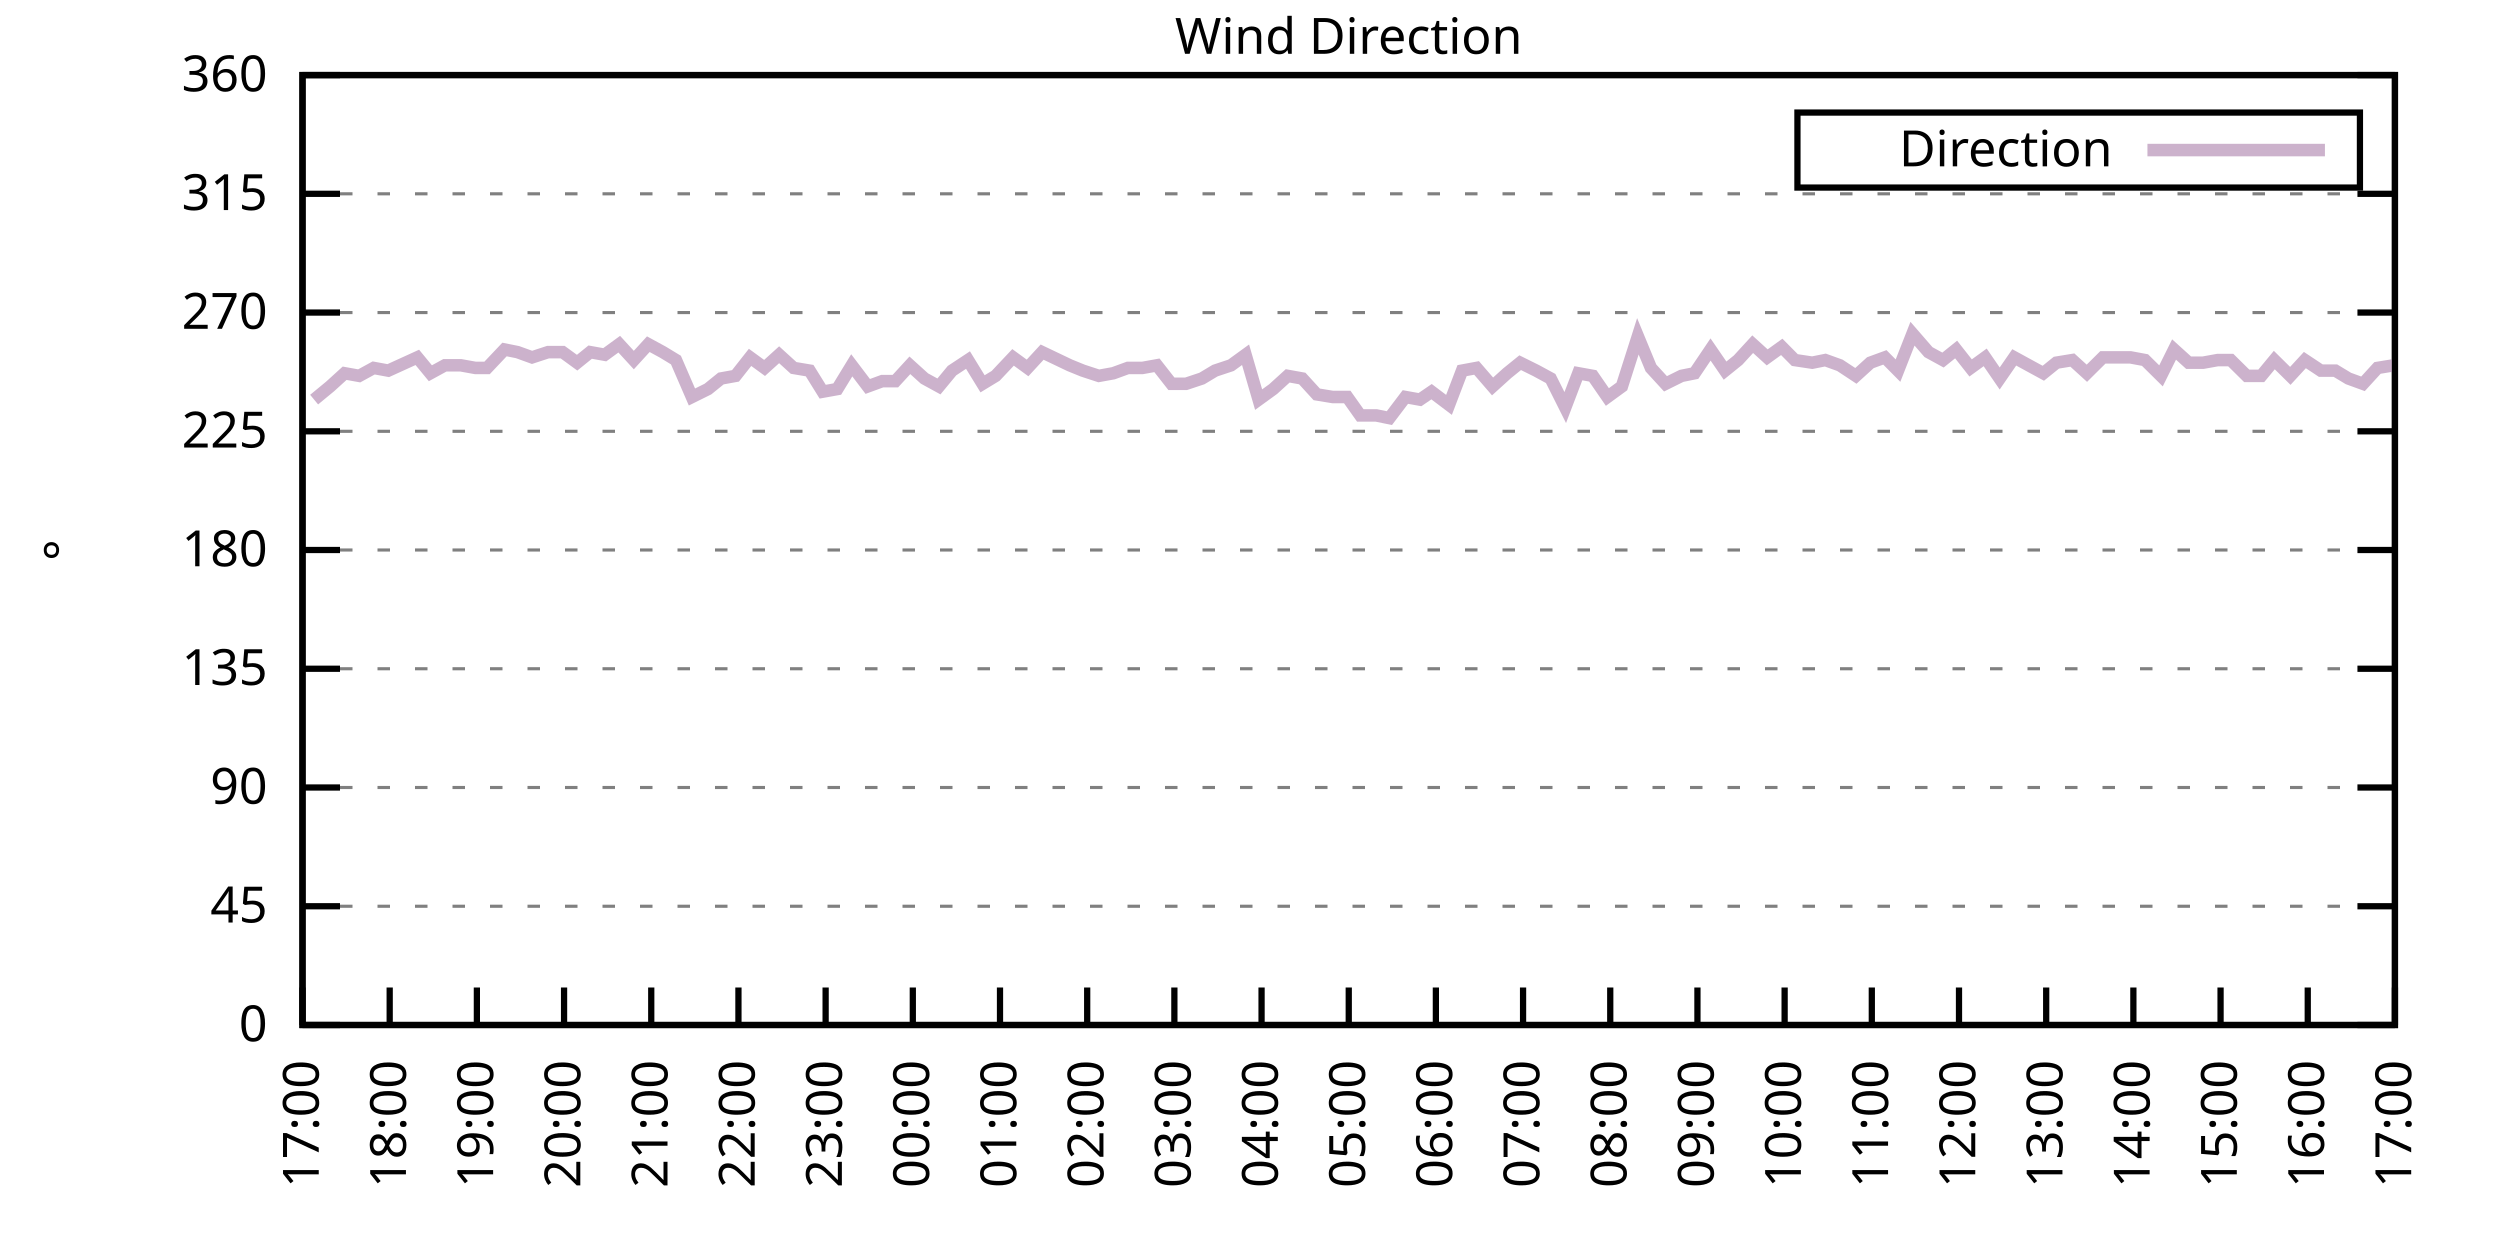
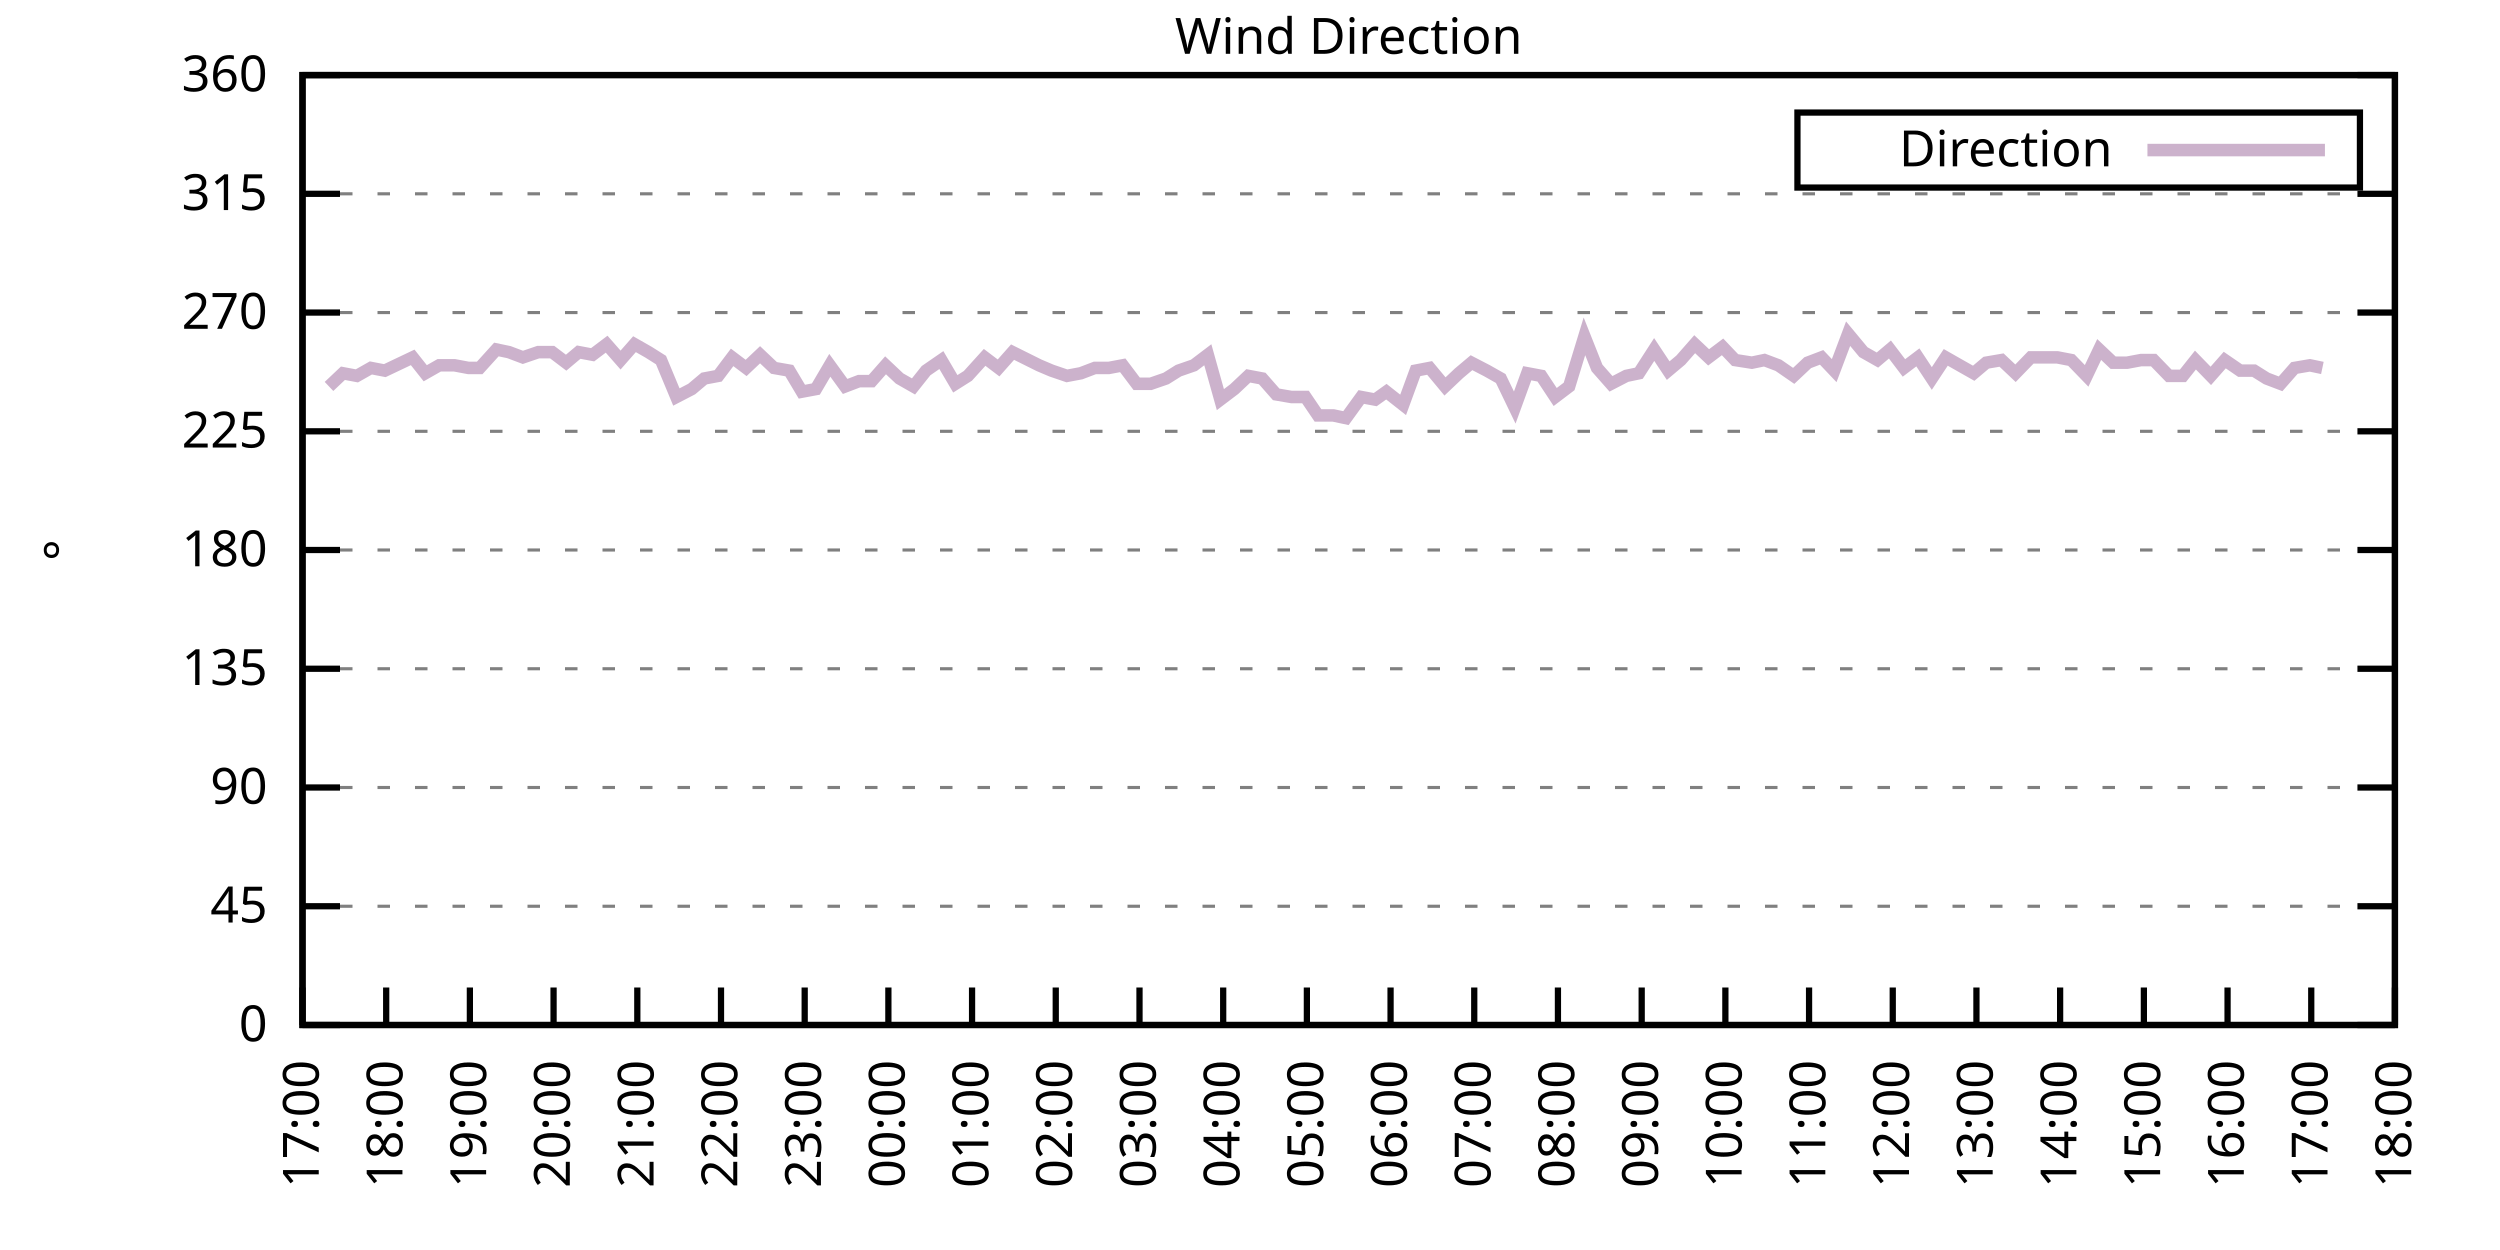
<svg xmlns="http://www.w3.org/2000/svg" xmlns:xlink="http://www.w3.org/1999/xlink" width="400" height="200" viewBox="0 0 400 200">
  <g id="gnuplot_canvas">
    <rect x="0" y="0" width="400" height="200" fill="none" />
    <defs>
      <circle id="gpDot" r="0.5" stroke-width="0.5" stroke="currentColor" />
      <path id="gpPt0" stroke-width="0.333" stroke="currentColor" d="M-1,0 h2 M0,-1 v2" />
      <path id="gpPt1" stroke-width="0.333" stroke="currentColor" d="M-1,-1 L1,1 M1,-1 L-1,1" />
      <path id="gpPt2" stroke-width="0.333" stroke="currentColor" d="M-1,0 L1,0 M0,-1 L0,1 M-1,-1 L1,1 M-1,1 L1,-1" />
      <rect id="gpPt3" stroke-width="0.333" stroke="currentColor" x="-1" y="-1" width="2" height="2" />
      <rect id="gpPt4" stroke-width="0.333" stroke="currentColor" fill="currentColor" x="-1" y="-1" width="2" height="2" />
      <circle id="gpPt5" stroke-width="0.333" stroke="currentColor" cx="0" cy="0" r="1" />
      <use xlink:href="#gpPt5" id="gpPt6" fill="currentColor" stroke="none" />
      <path id="gpPt7" stroke-width="0.333" stroke="currentColor" d="M0,-1.33 L-1.33,0.67 L1.33,0.67 z" />
      <use xlink:href="#gpPt7" id="gpPt8" fill="currentColor" stroke="none" />
      <use xlink:href="#gpPt7" id="gpPt9" stroke="currentColor" transform="rotate(180)" />
      <use xlink:href="#gpPt9" id="gpPt10" fill="currentColor" stroke="none" />
      <use xlink:href="#gpPt3" id="gpPt11" stroke="currentColor" transform="rotate(45)" />
      <use xlink:href="#gpPt11" id="gpPt12" fill="currentColor" stroke="none" />
      <path id="gpPt13" stroke-width="0.333" stroke="currentColor" d="M0,1.330 L1.265,0.411 L0.782,-1.067 L-0.782,-1.076 L-1.265,0.411 z" />
      <use xlink:href="#gpPt13" id="gpPt14" fill="currentColor" stroke="none" />
      <filter id="textbox" filterUnits="objectBoundingBox" x="0" y="0" height="1" width="1">
        <feFlood flood-color="white" flood-opacity="1" result="bgnd" />
        <feComposite in="SourceGraphic" in2="bgnd" operator="atop" />
      </filter>
      <filter id="greybox" filterUnits="objectBoundingBox" x="0" y="0" height="1" width="1">
        <feFlood flood-color="lightgrey" flood-opacity="1" result="grey" />
        <feComposite in="SourceGraphic" in2="grey" operator="atop" />
      </filter>
    </defs>
    <g fill="none" color="white" stroke="currentColor" stroke-width="1.00" stroke-linecap="butt" stroke-linejoin="miter">
</g>
    <g fill="none" color="black" stroke="currentColor" stroke-width="1.00" stroke-linecap="butt" stroke-linejoin="miter">
      <g stroke="none" shape-rendering="crispEdges">
        <polygon fill="rgb(255, 255, 255)" points="48.40,164.00 383.18,164.00 383.18,12.02 48.40,12.02 " />
      </g>
    </g>
    <g fill="none" color="black" stroke="currentColor" stroke-width="1.00" stroke-linecap="butt" stroke-linejoin="miter">
</g>
    <g fill="none" color="black" stroke="black" stroke-width="0.50" stroke-linecap="butt" stroke-linejoin="miter">
</g>
    <g fill="none" color="gray" stroke="currentColor" stroke-width="0.50" stroke-linecap="butt" stroke-linejoin="miter">
      <path stroke="gray" stroke-dasharray="2,4" class="gridline" d="M48.40,164.00 L383.19,164.00  " />
    </g>
    <g fill="none" color="gray" stroke="gray" stroke-width="1.00" stroke-linecap="butt" stroke-linejoin="miter">
</g>
    <g fill="none" color="black" stroke="currentColor" stroke-width="1.00" stroke-linecap="butt" stroke-linejoin="miter">
      <path stroke="black" d="M48.40,164.00 L54.40,164.00 M383.19,164.00 L377.19,164.00  " />
      <g transform="translate(42.80,166.60)" stroke="none" fill="black" font-family="Sans" font-size="8.00" text-anchor="end">
        <text>
          <tspan font-family="Sans"> 0</tspan>
        </text>
      </g>
    </g>
    <g fill="none" color="black" stroke="currentColor" stroke-width="1.00" stroke-linecap="butt" stroke-linejoin="miter">
</g>
    <g fill="none" color="black" stroke="black" stroke-width="0.50" stroke-linecap="butt" stroke-linejoin="miter">
</g>
    <g fill="none" color="gray" stroke="currentColor" stroke-width="0.50" stroke-linecap="butt" stroke-linejoin="miter">
      <path stroke="gray" stroke-dasharray="2,4" class="gridline" d="M48.40,145.00 L383.19,145.00  " />
    </g>
    <g fill="none" color="gray" stroke="gray" stroke-width="1.00" stroke-linecap="butt" stroke-linejoin="miter">
</g>
    <g fill="none" color="black" stroke="currentColor" stroke-width="1.00" stroke-linecap="butt" stroke-linejoin="miter">
      <path stroke="black" d="M48.40,145.00 L54.40,145.00 M383.19,145.00 L377.19,145.00  " />
      <g transform="translate(42.80,147.60)" stroke="none" fill="black" font-family="Sans" font-size="8.00" text-anchor="end">
        <text>
          <tspan font-family="Sans"> 45</tspan>
        </text>
      </g>
    </g>
    <g fill="none" color="black" stroke="currentColor" stroke-width="1.00" stroke-linecap="butt" stroke-linejoin="miter">
</g>
    <g fill="none" color="black" stroke="black" stroke-width="0.50" stroke-linecap="butt" stroke-linejoin="miter">
</g>
    <g fill="none" color="gray" stroke="currentColor" stroke-width="0.50" stroke-linecap="butt" stroke-linejoin="miter">
      <path stroke="gray" stroke-dasharray="2,4" class="gridline" d="M48.40,126.00 L383.19,126.00  " />
    </g>
    <g fill="none" color="gray" stroke="gray" stroke-width="1.00" stroke-linecap="butt" stroke-linejoin="miter">
</g>
    <g fill="none" color="black" stroke="currentColor" stroke-width="1.00" stroke-linecap="butt" stroke-linejoin="miter">
      <path stroke="black" d="M48.40,126.00 L54.40,126.00 M383.19,126.00 L377.19,126.00  " />
      <g transform="translate(42.80,128.60)" stroke="none" fill="black" font-family="Sans" font-size="8.00" text-anchor="end">
        <text>
          <tspan font-family="Sans"> 90</tspan>
        </text>
      </g>
    </g>
    <g fill="none" color="black" stroke="currentColor" stroke-width="1.00" stroke-linecap="butt" stroke-linejoin="miter">
</g>
    <g fill="none" color="black" stroke="black" stroke-width="0.50" stroke-linecap="butt" stroke-linejoin="miter">
</g>
    <g fill="none" color="gray" stroke="currentColor" stroke-width="0.50" stroke-linecap="butt" stroke-linejoin="miter">
      <path stroke="gray" stroke-dasharray="2,4" class="gridline" d="M48.40,107.00 L383.19,107.00  " />
    </g>
    <g fill="none" color="gray" stroke="gray" stroke-width="1.00" stroke-linecap="butt" stroke-linejoin="miter">
</g>
    <g fill="none" color="black" stroke="currentColor" stroke-width="1.00" stroke-linecap="butt" stroke-linejoin="miter">
      <path stroke="black" d="M48.40,107.00 L54.40,107.00 M383.19,107.00 L377.19,107.00  " />
      <g transform="translate(42.80,109.60)" stroke="none" fill="black" font-family="Sans" font-size="8.00" text-anchor="end">
        <text>
          <tspan font-family="Sans"> 135</tspan>
        </text>
      </g>
    </g>
    <g fill="none" color="black" stroke="currentColor" stroke-width="1.00" stroke-linecap="butt" stroke-linejoin="miter">
</g>
    <g fill="none" color="black" stroke="black" stroke-width="0.50" stroke-linecap="butt" stroke-linejoin="miter">
</g>
    <g fill="none" color="gray" stroke="currentColor" stroke-width="0.50" stroke-linecap="butt" stroke-linejoin="miter">
      <path stroke="gray" stroke-dasharray="2,4" class="gridline" d="M48.40,88.00 L383.19,88.00  " />
    </g>
    <g fill="none" color="gray" stroke="gray" stroke-width="1.00" stroke-linecap="butt" stroke-linejoin="miter">
</g>
    <g fill="none" color="black" stroke="currentColor" stroke-width="1.00" stroke-linecap="butt" stroke-linejoin="miter">
      <path stroke="black" d="M48.40,88.00 L54.40,88.00 M383.19,88.00 L377.19,88.00  " />
      <g transform="translate(42.80,90.60)" stroke="none" fill="black" font-family="Sans" font-size="8.00" text-anchor="end">
        <text>
          <tspan font-family="Sans"> 180</tspan>
        </text>
      </g>
    </g>
    <g fill="none" color="black" stroke="currentColor" stroke-width="1.00" stroke-linecap="butt" stroke-linejoin="miter">
</g>
    <g fill="none" color="black" stroke="black" stroke-width="0.50" stroke-linecap="butt" stroke-linejoin="miter">
</g>
    <g fill="none" color="gray" stroke="currentColor" stroke-width="0.50" stroke-linecap="butt" stroke-linejoin="miter">
      <path stroke="gray" stroke-dasharray="2,4" class="gridline" d="M48.40,69.01 L383.19,69.01  " />
    </g>
    <g fill="none" color="gray" stroke="gray" stroke-width="1.00" stroke-linecap="butt" stroke-linejoin="miter">
</g>
    <g fill="none" color="black" stroke="currentColor" stroke-width="1.00" stroke-linecap="butt" stroke-linejoin="miter">
      <path stroke="black" d="M48.40,69.01 L54.40,69.01 M383.19,69.01 L377.19,69.01  " />
      <g transform="translate(42.80,71.61)" stroke="none" fill="black" font-family="Sans" font-size="8.00" text-anchor="end">
        <text>
          <tspan font-family="Sans"> 225</tspan>
        </text>
      </g>
    </g>
    <g fill="none" color="black" stroke="currentColor" stroke-width="1.00" stroke-linecap="butt" stroke-linejoin="miter">
</g>
    <g fill="none" color="black" stroke="black" stroke-width="0.50" stroke-linecap="butt" stroke-linejoin="miter">
</g>
    <g fill="none" color="gray" stroke="currentColor" stroke-width="0.50" stroke-linecap="butt" stroke-linejoin="miter">
      <path stroke="gray" stroke-dasharray="2,4" class="gridline" d="M48.40,50.01 L383.19,50.01  " />
    </g>
    <g fill="none" color="gray" stroke="gray" stroke-width="1.00" stroke-linecap="butt" stroke-linejoin="miter">
</g>
    <g fill="none" color="black" stroke="currentColor" stroke-width="1.00" stroke-linecap="butt" stroke-linejoin="miter">
      <path stroke="black" d="M48.40,50.01 L54.40,50.01 M383.19,50.01 L377.19,50.01  " />
      <g transform="translate(42.80,52.61)" stroke="none" fill="black" font-family="Sans" font-size="8.00" text-anchor="end">
        <text>
          <tspan font-family="Sans"> 270</tspan>
        </text>
      </g>
    </g>
    <g fill="none" color="black" stroke="currentColor" stroke-width="1.00" stroke-linecap="butt" stroke-linejoin="miter">
</g>
    <g fill="none" color="black" stroke="black" stroke-width="0.50" stroke-linecap="butt" stroke-linejoin="miter">
</g>
    <g fill="none" color="gray" stroke="currentColor" stroke-width="0.50" stroke-linecap="butt" stroke-linejoin="miter">
      <path stroke="gray" stroke-dasharray="2,4" class="gridline" d="M48.40,31.01 L383.19,31.01  " />
    </g>
    <g fill="none" color="gray" stroke="gray" stroke-width="1.00" stroke-linecap="butt" stroke-linejoin="miter">
</g>
    <g fill="none" color="black" stroke="currentColor" stroke-width="1.00" stroke-linecap="butt" stroke-linejoin="miter">
      <path stroke="black" d="M48.40,31.01 L54.40,31.01 M383.19,31.01 L377.19,31.01  " />
      <g transform="translate(42.80,33.61)" stroke="none" fill="black" font-family="Sans" font-size="8.00" text-anchor="end">
        <text>
          <tspan font-family="Sans"> 315</tspan>
        </text>
      </g>
    </g>
    <g fill="none" color="black" stroke="currentColor" stroke-width="1.00" stroke-linecap="butt" stroke-linejoin="miter">
</g>
    <g fill="none" color="black" stroke="black" stroke-width="0.50" stroke-linecap="butt" stroke-linejoin="miter">
</g>
    <g fill="none" color="gray" stroke="currentColor" stroke-width="0.50" stroke-linecap="butt" stroke-linejoin="miter">
      <path stroke="gray" stroke-dasharray="2,4" class="gridline" d="M48.40,12.01 L383.19,12.01  " />
    </g>
    <g fill="none" color="gray" stroke="gray" stroke-width="1.00" stroke-linecap="butt" stroke-linejoin="miter">
</g>
    <g fill="none" color="black" stroke="currentColor" stroke-width="1.00" stroke-linecap="butt" stroke-linejoin="miter">
      <path stroke="black" d="M48.40,12.01 L54.40,12.01 M383.19,12.01 L377.19,12.01  " />
      <g transform="translate(42.80,14.61)" stroke="none" fill="black" font-family="Sans" font-size="8.00" text-anchor="end">
        <text>
          <tspan font-family="Sans"> 360</tspan>
        </text>
      </g>
    </g>
    <g fill="none" color="black" stroke="currentColor" stroke-width="1.00" stroke-linecap="butt" stroke-linejoin="miter">
      <path stroke="black" d="M48.40,164.00 L48.40,158.00  " />
      <g transform="translate(51.00,169.60) rotate(270.00)" stroke="none" fill="black" font-family="Sans" font-size="8.00" text-anchor="end">
        <text>
          <tspan font-family="Sans">17:00</tspan>
        </text>
      </g>
    </g>
    <g fill="none" color="black" stroke="currentColor" stroke-width="1.00" stroke-linecap="butt" stroke-linejoin="miter">
-       <path stroke="black" d="M62.35,164.00 L62.35,158.00  " />
-       <g transform="translate(64.95,169.60) rotate(270.00)" stroke="none" fill="black" font-family="Sans" font-size="8.00" text-anchor="end">
+       <path stroke="black" d="M61.79,164.00 L61.79,158.00  " />
+       <g transform="translate(64.39,169.60) rotate(270.00)" stroke="none" fill="black" font-family="Sans" font-size="8.00" text-anchor="end">
        <text>
          <tspan font-family="Sans">18:00</tspan>
        </text>
      </g>
    </g>
    <g fill="none" color="black" stroke="currentColor" stroke-width="1.00" stroke-linecap="butt" stroke-linejoin="miter">
-       <path stroke="black" d="M76.30,164.00 L76.30,158.00  " />
-       <g transform="translate(78.90,169.60) rotate(270.00)" stroke="none" fill="black" font-family="Sans" font-size="8.00" text-anchor="end">
+       <path stroke="black" d="M75.18,164.00 L75.18,158.00  " />
+       <g transform="translate(77.78,169.60) rotate(270.00)" stroke="none" fill="black" font-family="Sans" font-size="8.00" text-anchor="end">
        <text>
          <tspan font-family="Sans">19:00</tspan>
        </text>
      </g>
    </g>
    <g fill="none" color="black" stroke="currentColor" stroke-width="1.00" stroke-linecap="butt" stroke-linejoin="miter">
-       <path stroke="black" d="M90.25,164.00 L90.25,158.00  " />
-       <g transform="translate(92.85,169.60) rotate(270.00)" stroke="none" fill="black" font-family="Sans" font-size="8.00" text-anchor="end">
+       <path stroke="black" d="M88.57,164.00 L88.57,158.00  " />
+       <g transform="translate(91.17,169.60) rotate(270.00)" stroke="none" fill="black" font-family="Sans" font-size="8.00" text-anchor="end">
        <text>
          <tspan font-family="Sans">20:00</tspan>
        </text>
      </g>
    </g>
    <g fill="none" color="black" stroke="currentColor" stroke-width="1.00" stroke-linecap="butt" stroke-linejoin="miter">
-       <path stroke="black" d="M104.20,164.00 L104.20,158.00  " />
-       <g transform="translate(106.80,169.60) rotate(270.00)" stroke="none" fill="black" font-family="Sans" font-size="8.00" text-anchor="end">
+       <path stroke="black" d="M101.97,164.00 L101.97,158.00  " />
+       <g transform="translate(104.57,169.60) rotate(270.00)" stroke="none" fill="black" font-family="Sans" font-size="8.00" text-anchor="end">
        <text>
          <tspan font-family="Sans">21:00</tspan>
        </text>
      </g>
    </g>
    <g fill="none" color="black" stroke="currentColor" stroke-width="1.00" stroke-linecap="butt" stroke-linejoin="miter">
-       <path stroke="black" d="M118.15,164.00 L118.15,158.00  " />
-       <g transform="translate(120.75,169.60) rotate(270.00)" stroke="none" fill="black" font-family="Sans" font-size="8.00" text-anchor="end">
+       <path stroke="black" d="M115.36,164.00 L115.36,158.00  " />
+       <g transform="translate(117.96,169.60) rotate(270.00)" stroke="none" fill="black" font-family="Sans" font-size="8.00" text-anchor="end">
        <text>
          <tspan font-family="Sans">22:00</tspan>
        </text>
      </g>
    </g>
    <g fill="none" color="black" stroke="currentColor" stroke-width="1.00" stroke-linecap="butt" stroke-linejoin="miter">
-       <path stroke="black" d="M132.10,164.00 L132.10,158.00  " />
-       <g transform="translate(134.70,169.60) rotate(270.00)" stroke="none" fill="black" font-family="Sans" font-size="8.00" text-anchor="end">
+       <path stroke="black" d="M128.75,164.00 L128.75,158.00  " />
+       <g transform="translate(131.35,169.60) rotate(270.00)" stroke="none" fill="black" font-family="Sans" font-size="8.00" text-anchor="end">
        <text>
          <tspan font-family="Sans">23:00</tspan>
        </text>
      </g>
    </g>
    <g fill="none" color="black" stroke="currentColor" stroke-width="1.00" stroke-linecap="butt" stroke-linejoin="miter">
-       <path stroke="black" d="M146.05,164.00 L146.05,158.00  " />
-       <g transform="translate(148.65,169.60) rotate(270.00)" stroke="none" fill="black" font-family="Sans" font-size="8.00" text-anchor="end">
+       <path stroke="black" d="M142.14,164.00 L142.14,158.00  " />
+       <g transform="translate(144.74,169.60) rotate(270.00)" stroke="none" fill="black" font-family="Sans" font-size="8.00" text-anchor="end">
        <text>
          <tspan font-family="Sans">00:00</tspan>
        </text>
      </g>
    </g>
    <g fill="none" color="black" stroke="currentColor" stroke-width="1.00" stroke-linecap="butt" stroke-linejoin="miter">
-       <path stroke="black" d="M160.00,164.00 L160.00,158.00  " />
-       <g transform="translate(162.60,169.60) rotate(270.00)" stroke="none" fill="black" font-family="Sans" font-size="8.00" text-anchor="end">
+       <path stroke="black" d="M155.53,164.00 L155.53,158.00  " />
+       <g transform="translate(158.13,169.60) rotate(270.00)" stroke="none" fill="black" font-family="Sans" font-size="8.00" text-anchor="end">
        <text>
          <tspan font-family="Sans">01:00</tspan>
        </text>
      </g>
    </g>
    <g fill="none" color="black" stroke="currentColor" stroke-width="1.00" stroke-linecap="butt" stroke-linejoin="miter">
-       <path stroke="black" d="M173.95,164.00 L173.95,158.00  " />
-       <g transform="translate(176.55,169.60) rotate(270.00)" stroke="none" fill="black" font-family="Sans" font-size="8.00" text-anchor="end">
+       <path stroke="black" d="M168.92,164.00 L168.92,158.00  " />
+       <g transform="translate(171.52,169.60) rotate(270.00)" stroke="none" fill="black" font-family="Sans" font-size="8.00" text-anchor="end">
        <text>
          <tspan font-family="Sans">02:00</tspan>
        </text>
      </g>
    </g>
    <g fill="none" color="black" stroke="currentColor" stroke-width="1.00" stroke-linecap="butt" stroke-linejoin="miter">
-       <path stroke="black" d="M187.90,164.00 L187.90,158.00  " />
-       <g transform="translate(190.50,169.60) rotate(270.00)" stroke="none" fill="black" font-family="Sans" font-size="8.00" text-anchor="end">
+       <path stroke="black" d="M182.32,164.00 L182.32,158.00  " />
+       <g transform="translate(184.92,169.60) rotate(270.00)" stroke="none" fill="black" font-family="Sans" font-size="8.00" text-anchor="end">
        <text>
          <tspan font-family="Sans">03:00</tspan>
        </text>
      </g>
    </g>
    <g fill="none" color="black" stroke="currentColor" stroke-width="1.00" stroke-linecap="butt" stroke-linejoin="miter">
-       <path stroke="black" d="M201.85,164.00 L201.85,158.00  " />
-       <g transform="translate(204.45,169.60) rotate(270.00)" stroke="none" fill="black" font-family="Sans" font-size="8.00" text-anchor="end">
+       <path stroke="black" d="M195.71,164.00 L195.71,158.00  " />
+       <g transform="translate(198.31,169.60) rotate(270.00)" stroke="none" fill="black" font-family="Sans" font-size="8.00" text-anchor="end">
        <text>
          <tspan font-family="Sans">04:00</tspan>
        </text>
      </g>
    </g>
    <g fill="none" color="black" stroke="currentColor" stroke-width="1.00" stroke-linecap="butt" stroke-linejoin="miter">
-       <path stroke="black" d="M215.80,164.00 L215.80,158.00  " />
-       <g transform="translate(218.40,169.60) rotate(270.00)" stroke="none" fill="black" font-family="Sans" font-size="8.00" text-anchor="end">
+       <path stroke="black" d="M209.10,164.00 L209.10,158.00  " />
+       <g transform="translate(211.70,169.60) rotate(270.00)" stroke="none" fill="black" font-family="Sans" font-size="8.00" text-anchor="end">
        <text>
          <tspan font-family="Sans">05:00</tspan>
        </text>
      </g>
    </g>
    <g fill="none" color="black" stroke="currentColor" stroke-width="1.00" stroke-linecap="butt" stroke-linejoin="miter">
-       <path stroke="black" d="M229.74,164.00 L229.74,158.00  " />
-       <g transform="translate(232.34,169.60) rotate(270.00)" stroke="none" fill="black" font-family="Sans" font-size="8.00" text-anchor="end">
+       <path stroke="black" d="M222.49,164.00 L222.49,158.00  " />
+       <g transform="translate(225.09,169.60) rotate(270.00)" stroke="none" fill="black" font-family="Sans" font-size="8.00" text-anchor="end">
        <text>
          <tspan font-family="Sans">06:00</tspan>
        </text>
      </g>
    </g>
    <g fill="none" color="black" stroke="currentColor" stroke-width="1.00" stroke-linecap="butt" stroke-linejoin="miter">
-       <path stroke="black" d="M243.69,164.00 L243.69,158.00  " />
-       <g transform="translate(246.29,169.60) rotate(270.00)" stroke="none" fill="black" font-family="Sans" font-size="8.00" text-anchor="end">
+       <path stroke="black" d="M235.88,164.00 L235.88,158.00  " />
+       <g transform="translate(238.48,169.60) rotate(270.00)" stroke="none" fill="black" font-family="Sans" font-size="8.00" text-anchor="end">
        <text>
          <tspan font-family="Sans">07:00</tspan>
        </text>
      </g>
    </g>
    <g fill="none" color="black" stroke="currentColor" stroke-width="1.00" stroke-linecap="butt" stroke-linejoin="miter">
-       <path stroke="black" d="M257.64,164.00 L257.64,158.00  " />
-       <g transform="translate(260.24,169.60) rotate(270.00)" stroke="none" fill="black" font-family="Sans" font-size="8.00" text-anchor="end">
+       <path stroke="black" d="M249.27,164.00 L249.27,158.00  " />
+       <g transform="translate(251.87,169.60) rotate(270.00)" stroke="none" fill="black" font-family="Sans" font-size="8.00" text-anchor="end">
        <text>
          <tspan font-family="Sans">08:00</tspan>
        </text>
      </g>
    </g>
    <g fill="none" color="black" stroke="currentColor" stroke-width="1.00" stroke-linecap="butt" stroke-linejoin="miter">
-       <path stroke="black" d="M271.59,164.00 L271.59,158.00  " />
-       <g transform="translate(274.19,169.60) rotate(270.00)" stroke="none" fill="black" font-family="Sans" font-size="8.00" text-anchor="end">
+       <path stroke="black" d="M262.67,164.00 L262.67,158.00  " />
+       <g transform="translate(265.27,169.60) rotate(270.00)" stroke="none" fill="black" font-family="Sans" font-size="8.00" text-anchor="end">
        <text>
          <tspan font-family="Sans">09:00</tspan>
        </text>
      </g>
    </g>
    <g fill="none" color="black" stroke="currentColor" stroke-width="1.00" stroke-linecap="butt" stroke-linejoin="miter">
-       <path stroke="black" d="M285.54,164.00 L285.54,158.00  " />
-       <g transform="translate(288.14,169.60) rotate(270.00)" stroke="none" fill="black" font-family="Sans" font-size="8.00" text-anchor="end">
+       <path stroke="black" d="M276.06,164.00 L276.06,158.00  " />
+       <g transform="translate(278.66,169.60) rotate(270.00)" stroke="none" fill="black" font-family="Sans" font-size="8.00" text-anchor="end">
        <text>
          <tspan font-family="Sans">10:00</tspan>
        </text>
      </g>
    </g>
    <g fill="none" color="black" stroke="currentColor" stroke-width="1.00" stroke-linecap="butt" stroke-linejoin="miter">
-       <path stroke="black" d="M299.49,164.00 L299.49,158.00  " />
-       <g transform="translate(302.09,169.60) rotate(270.00)" stroke="none" fill="black" font-family="Sans" font-size="8.00" text-anchor="end">
+       <path stroke="black" d="M289.45,164.00 L289.45,158.00  " />
+       <g transform="translate(292.05,169.60) rotate(270.00)" stroke="none" fill="black" font-family="Sans" font-size="8.00" text-anchor="end">
        <text>
          <tspan font-family="Sans">11:00</tspan>
        </text>
      </g>
    </g>
    <g fill="none" color="black" stroke="currentColor" stroke-width="1.00" stroke-linecap="butt" stroke-linejoin="miter">
-       <path stroke="black" d="M313.44,164.00 L313.44,158.00  " />
-       <g transform="translate(316.04,169.60) rotate(270.00)" stroke="none" fill="black" font-family="Sans" font-size="8.00" text-anchor="end">
+       <path stroke="black" d="M302.84,164.00 L302.84,158.00  " />
+       <g transform="translate(305.44,169.60) rotate(270.00)" stroke="none" fill="black" font-family="Sans" font-size="8.00" text-anchor="end">
        <text>
          <tspan font-family="Sans">12:00</tspan>
        </text>
      </g>
    </g>
    <g fill="none" color="black" stroke="currentColor" stroke-width="1.00" stroke-linecap="butt" stroke-linejoin="miter">
-       <path stroke="black" d="M327.39,164.00 L327.39,158.00  " />
-       <g transform="translate(329.99,169.60) rotate(270.00)" stroke="none" fill="black" font-family="Sans" font-size="8.00" text-anchor="end">
+       <path stroke="black" d="M316.23,164.00 L316.23,158.00  " />
+       <g transform="translate(318.83,169.60) rotate(270.00)" stroke="none" fill="black" font-family="Sans" font-size="8.00" text-anchor="end">
        <text>
          <tspan font-family="Sans">13:00</tspan>
        </text>
      </g>
    </g>
    <g fill="none" color="black" stroke="currentColor" stroke-width="1.00" stroke-linecap="butt" stroke-linejoin="miter">
-       <path stroke="black" d="M341.34,164.00 L341.34,158.00  " />
-       <g transform="translate(343.94,169.60) rotate(270.00)" stroke="none" fill="black" font-family="Sans" font-size="8.00" text-anchor="end">
+       <path stroke="black" d="M329.62,164.00 L329.62,158.00  " />
+       <g transform="translate(332.22,169.60) rotate(270.00)" stroke="none" fill="black" font-family="Sans" font-size="8.00" text-anchor="end">
        <text>
          <tspan font-family="Sans">14:00</tspan>
        </text>
      </g>
    </g>
    <g fill="none" color="black" stroke="currentColor" stroke-width="1.00" stroke-linecap="butt" stroke-linejoin="miter">
-       <path stroke="black" d="M355.29,164.00 L355.29,158.00  " />
-       <g transform="translate(357.89,169.60) rotate(270.00)" stroke="none" fill="black" font-family="Sans" font-size="8.00" text-anchor="end">
+       <path stroke="black" d="M343.02,164.00 L343.02,158.00  " />
+       <g transform="translate(345.62,169.60) rotate(270.00)" stroke="none" fill="black" font-family="Sans" font-size="8.00" text-anchor="end">
        <text>
          <tspan font-family="Sans">15:00</tspan>
        </text>
      </g>
    </g>
    <g fill="none" color="black" stroke="currentColor" stroke-width="1.00" stroke-linecap="butt" stroke-linejoin="miter">
-       <path stroke="black" d="M369.24,164.00 L369.24,158.00  " />
-       <g transform="translate(371.84,169.60) rotate(270.00)" stroke="none" fill="black" font-family="Sans" font-size="8.00" text-anchor="end">
+       <path stroke="black" d="M356.41,164.00 L356.41,158.00  " />
+       <g transform="translate(359.01,169.60) rotate(270.00)" stroke="none" fill="black" font-family="Sans" font-size="8.00" text-anchor="end">
        <text>
          <tspan font-family="Sans">16:00</tspan>
+         </text>
+       </g>
+     </g>
+     <g fill="none" color="black" stroke="currentColor" stroke-width="1.00" stroke-linecap="butt" stroke-linejoin="miter">
+       <path stroke="black" d="M369.80,164.00 L369.80,158.00  " />
+       <g transform="translate(372.40,169.60) rotate(270.00)" stroke="none" fill="black" font-family="Sans" font-size="8.00" text-anchor="end">
+         <text>
+           <tspan font-family="Sans">17:00</tspan>
        </text>
      </g>
    </g>
    <g fill="none" color="black" stroke="currentColor" stroke-width="1.00" stroke-linecap="butt" stroke-linejoin="miter">
      <path stroke="black" d="M383.19,164.00 L383.19,158.00  " />
      <g transform="translate(385.79,169.60) rotate(270.00)" stroke="none" fill="black" font-family="Sans" font-size="8.00" text-anchor="end">
        <text>
-           <tspan font-family="Sans">17:00</tspan>
+           <tspan font-family="Sans">18:00</tspan>
        </text>
      </g>
    </g>
    <g fill="none" color="black" stroke="currentColor" stroke-width="1.00" stroke-linecap="butt" stroke-linejoin="miter">
</g>
    <g fill="none" color="black" stroke="currentColor" stroke-width="1.00" stroke-linecap="butt" stroke-linejoin="miter">
      <path stroke="black" d="M48.40,12.01 L48.40,164.00 L383.19,164.00 L383.19,12.01 L48.40,12.01 Z  " />
    </g>
    <g fill="none" color="black" stroke="currentColor" stroke-width="1.00" stroke-linecap="butt" stroke-linejoin="miter">
</g>
    <g fill="none" color="black" stroke="currentColor" stroke-width="1.00" stroke-linecap="butt" stroke-linejoin="miter">
      <path stroke="black" d="M287.59,30.01 L287.59,18.01 L377.59,18.01 L377.59,30.01 L287.59,30.01 Z  " />
    </g>
    <g id="Wind_direction_plot_1">
      <g fill="none" color="white" stroke="black" stroke-width="2.00" stroke-linecap="butt" stroke-linejoin="miter">
</g>
      <g fill="none" color="black" stroke="currentColor" stroke-width="2.00" stroke-linecap="butt" stroke-linejoin="miter">
        <g transform="translate(337.99,26.61)" stroke="none" fill="black" font-family="Sans" font-size="8.00" text-anchor="end">
          <text>
            <tspan font-family="Sans">Direction</tspan>
          </text>
        </g>
      </g>
      <g fill="none" color="black" stroke="currentColor" stroke-width="2.00" stroke-linecap="butt" stroke-linejoin="miter">
-         <path stroke="rgb(204, 178, 204)" d="M343.59,24.01 L371.99,24.01 M50.26,63.94 L52.82,61.83 L55.14,59.72 L57.47,60.14 L59.79,58.87 L62.12,59.30   L66.77,57.18 L68.86,59.72 L71.18,58.45 L73.74,58.45 L76.07,58.87 L77.93,58.87 L80.72,55.92 L82.81,56.34   L85.13,57.18 L87.69,56.34 L90.02,56.34 L92.34,58.03 L94.43,56.34 L96.76,56.76 L99.08,55.07 L101.41,57.61   L103.73,55.07 L106.06,56.34 L108.15,57.61 L110.71,63.52 L113.27,62.25 L115.36,60.56 L117.68,60.14 L120.01,57.18   L122.33,58.87 L124.66,56.76 L126.98,58.87 L129.54,59.30 L131.63,62.67 L133.96,62.25 L136.28,58.45 L138.84,61.83   L141.16,60.98 L143.26,60.98 L145.58,58.45 L147.91,60.56 L150.23,61.83 L152.32,59.30 L154.88,57.61 L157.21,61.41   L159.30,60.14 L162.09,57.18 L164.41,58.87 L166.74,56.34 L171.16,58.45 L173.25,59.30 L175.81,60.14 L178.13,59.72   L180.46,58.87 L182.78,58.87 L185.11,58.45 L187.43,61.41 L189.76,61.41 L192.31,60.56 L194.41,59.30 L196.96,58.45   L199.29,56.76 L201.38,63.94 L203.71,62.25 L206.03,60.14 L208.36,60.56 L210.68,63.10 L213.24,63.52 L215.56,63.52   L217.65,66.47 L220.21,66.47 L222.30,66.90 L224.86,63.52 L227.19,63.94 L229.05,62.67 L231.84,64.78 L233.93,59.30   L236.25,58.87 L238.81,61.83 L241.14,59.72 L243.23,58.03 L245.79,59.30 L248.11,60.56 L250.44,65.21 L252.53,59.72   L254.85,60.14 L257.18,63.52 L259.50,61.83 L262.06,53.81 L264.15,58.87 L266.48,61.41 L269.04,60.14 L271.13,59.72   L273.69,55.92 L276.01,59.30 L278.10,57.61 L280.43,55.07 L282.75,57.18 L285.08,55.50 L287.17,57.61 L289.96,58.03   L292.05,57.61 L294.38,58.45 L296.94,60.14 L299.26,58.03 L301.58,57.18 L303.68,59.30 L306.00,53.39 L308.56,56.34   L310.88,57.61 L312.98,55.92 L315.30,58.87 L317.63,57.18 L319.95,60.56 L322.28,57.18 L324.60,58.45 L326.93,59.72   L329.02,58.03 L331.58,57.61 L333.90,59.72 L336.46,57.18 L338.32,57.18 L340.88,57.18 L343.20,57.61 L345.76,60.14   L347.85,55.92 L350.18,58.03 L352.50,58.03 L354.83,57.61 L356.92,57.61 L359.48,60.14 L361.80,60.14 L363.89,57.61   L366.45,60.14 L368.78,57.61 L371.33,59.30 L373.66,59.30 L375.75,60.56 L378.08,61.41 L380.40,58.87 L382.96,58.45    " />
+         <path stroke="rgb(204, 178, 204)" d="M343.59,24.01 L371.99,24.01 M52.64,61.83 L54.87,59.72 L57.10,60.14 L59.34,58.87 L61.57,59.30 L66.03,57.18   L68.04,59.72 L70.27,58.45 L72.73,58.45 L74.96,58.87 L76.75,58.87 L79.42,55.92 L81.43,56.34 L83.66,57.18   L86.12,56.34 L88.35,56.34 L90.58,58.03 L92.59,56.34 L94.82,56.76 L97.06,55.07 L99.29,57.61 L101.52,55.07   L103.75,56.34 L105.76,57.61 L108.22,63.52 L110.67,62.25 L112.68,60.56 L114.91,60.14 L117.14,57.18 L119.38,58.87   L121.61,56.76 L123.84,58.87 L126.29,59.30 L128.30,62.67 L130.54,62.25 L132.77,58.45 L135.22,61.83 L137.45,60.98   L139.46,60.98 L141.69,58.45 L143.93,60.56 L146.16,61.83 L148.17,59.30 L150.62,57.61 L152.85,61.41 L154.86,60.14   L157.54,57.18 L159.77,58.87 L162.01,56.34 L166.25,58.45 L168.25,59.30 L170.71,60.14 L172.94,59.72 L175.17,58.87   L177.41,58.87 L179.64,58.45 L181.87,61.41 L184.10,61.41 L186.56,60.56 L188.57,59.30 L191.02,58.45 L193.25,56.76   L195.26,63.94 L197.49,62.25 L199.73,60.14 L201.96,60.56 L204.19,63.10 L206.64,63.52 L208.88,63.52 L210.88,66.47   L213.34,66.47 L215.35,66.90 L217.80,63.52 L220.04,63.94 L221.82,62.67 L224.50,64.78 L226.51,59.30 L228.74,58.87   L231.20,61.83 L233.43,59.72 L235.44,58.03 L237.89,59.30 L240.12,60.56 L242.36,65.21 L244.36,59.72 L246.60,60.14   L248.83,63.52 L251.06,61.83 L253.51,53.81 L255.52,58.87 L257.76,61.41 L260.21,60.14 L262.22,59.72 L264.67,55.92   L266.91,59.30 L268.92,57.61 L271.15,55.07 L273.38,57.18 L275.61,55.50 L277.62,57.61 L280.30,58.03 L282.31,57.61   L284.54,58.45 L286.99,60.14 L289.23,58.03 L291.46,57.18 L293.47,59.30 L295.70,53.39 L298.15,56.34 L300.39,57.61   L302.39,55.92 L304.63,58.87 L306.86,57.18 L309.09,60.56 L311.32,57.18 L313.55,58.45 L315.79,59.72 L317.79,58.03   L320.25,57.61 L322.48,59.72 L324.94,57.18 L326.72,57.18 L329.18,57.18 L331.41,57.61 L333.86,60.14 L335.87,55.92   L338.10,58.03 L340.34,58.03 L342.57,57.61 L344.58,57.61 L347.03,60.14 L349.26,60.14 L351.27,57.61 L353.73,60.14   L355.96,57.61 L358.42,59.30 L360.65,59.30 L362.66,60.56 L364.89,61.41 L367.12,58.87 L369.58,58.45 L371.58,58.87    " />
      </g>
    </g>
    <g fill="none" color="black" stroke="currentColor" stroke-width="2.00" stroke-linecap="butt" stroke-linejoin="miter">
</g>
    <g fill="none" color="black" stroke="black" stroke-width="1.00" stroke-linecap="butt" stroke-linejoin="miter">
</g>
    <g fill="none" color="black" stroke="currentColor" stroke-width="1.00" stroke-linecap="butt" stroke-linejoin="miter">
      <path stroke="black" d="M48.40,12.01 L48.40,164.00 L383.19,164.00 L383.19,12.01 L48.40,12.01 Z  " />
      <g transform="translate(12.80,88.01) rotate(270.00)" stroke="none" fill="black" font-family="Sans" font-size="8.00" text-anchor="middle">
        <text>
          <tspan font-family="Sans">°</tspan>
        </text>
      </g>
    </g>
    <g fill="none" color="black" stroke="currentColor" stroke-width="1.00" stroke-linecap="butt" stroke-linejoin="miter">
</g>
    <g fill="none" color="black" stroke="currentColor" stroke-width="1.00" stroke-linecap="butt" stroke-linejoin="miter">
      <g transform="translate(215.79,8.61)" stroke="none" fill="black" font-family="Sans" font-size="8.00" text-anchor="middle">
        <text>
          <tspan font-family="Sans">Wind Direction</tspan>
        </text>
      </g>
    </g>
    <g fill="none" color="black" stroke="currentColor" stroke-width="1.00" stroke-linecap="butt" stroke-linejoin="miter">
</g>
  </g>
</svg>
